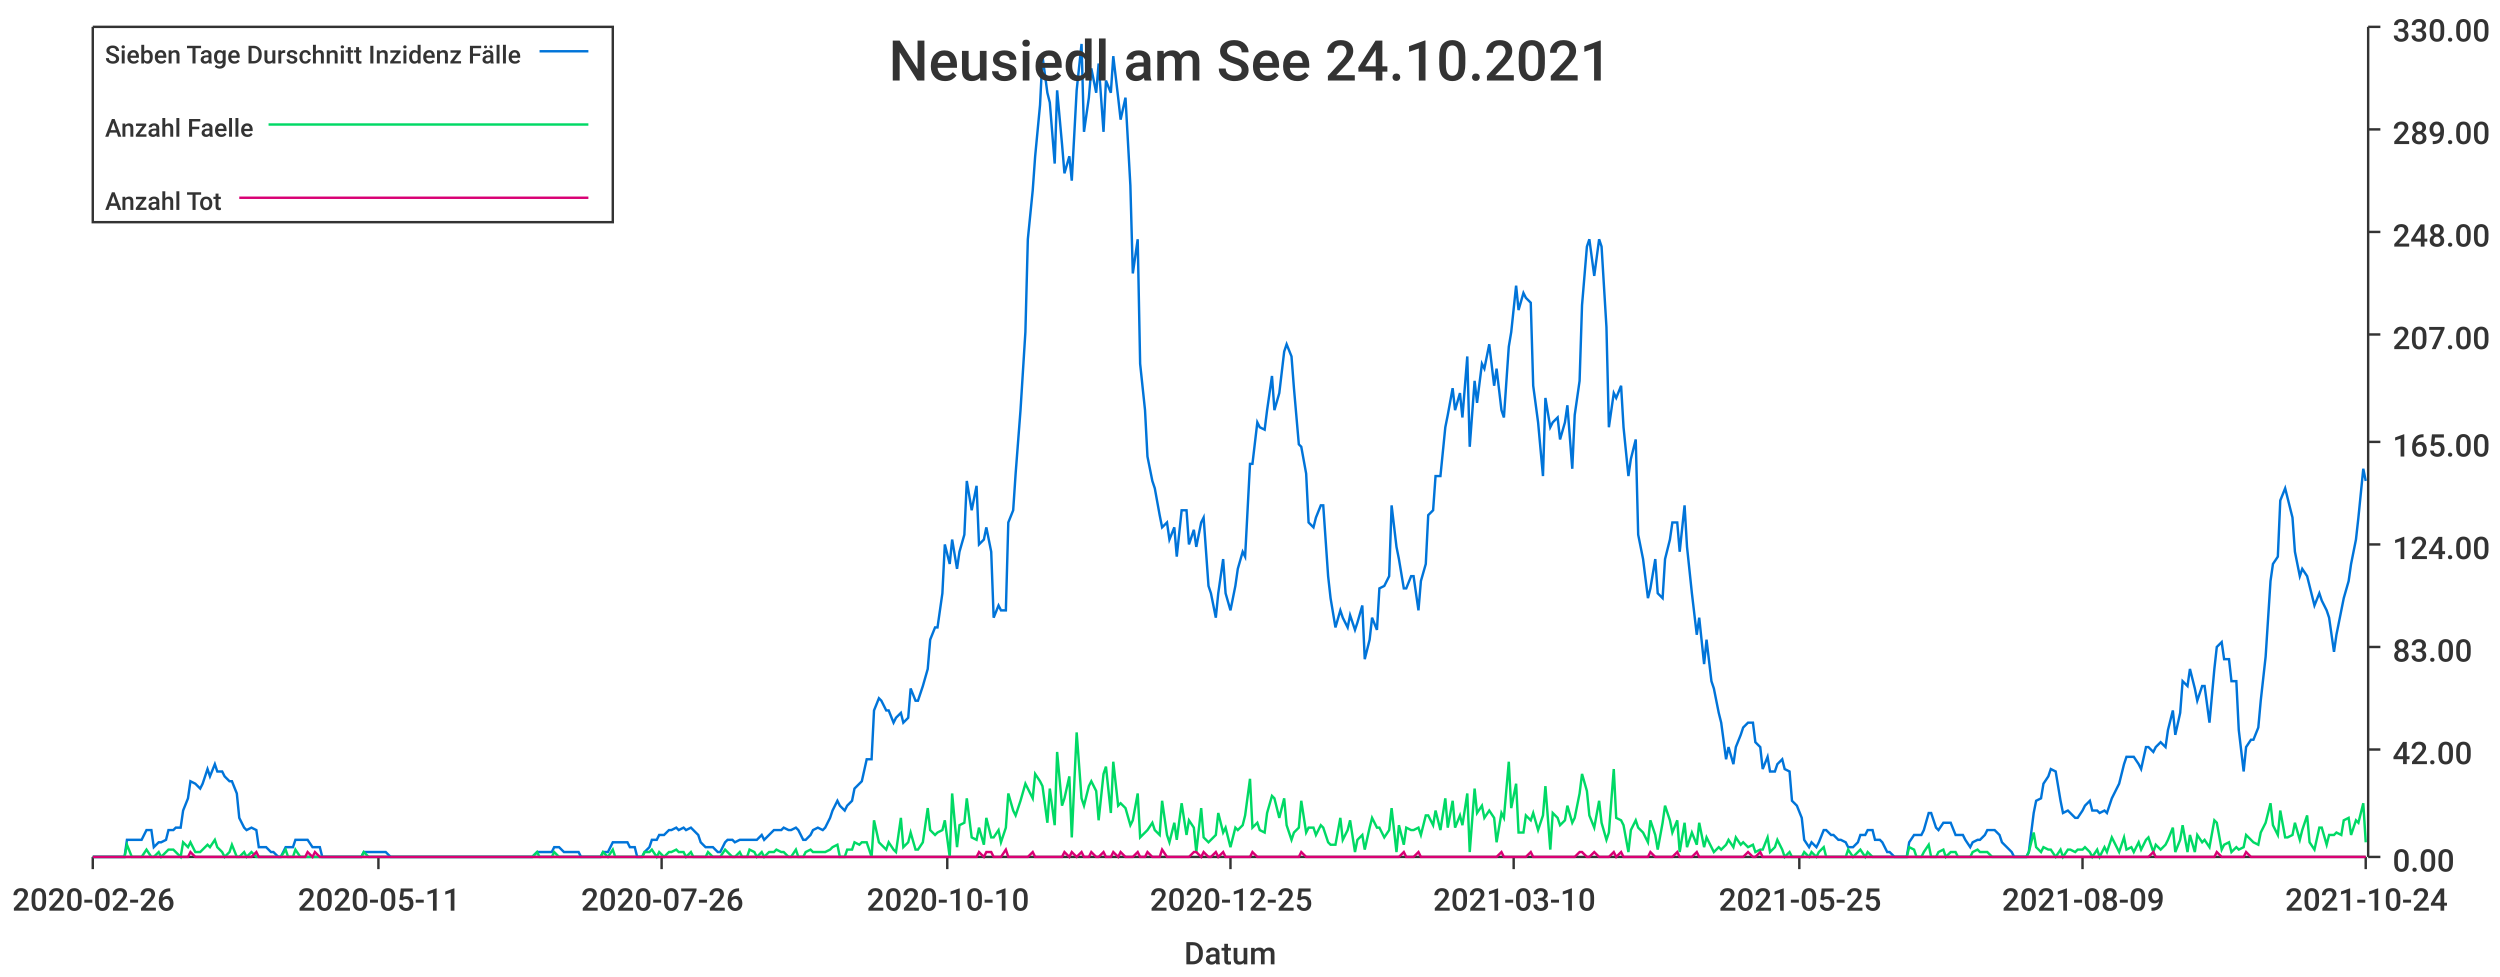
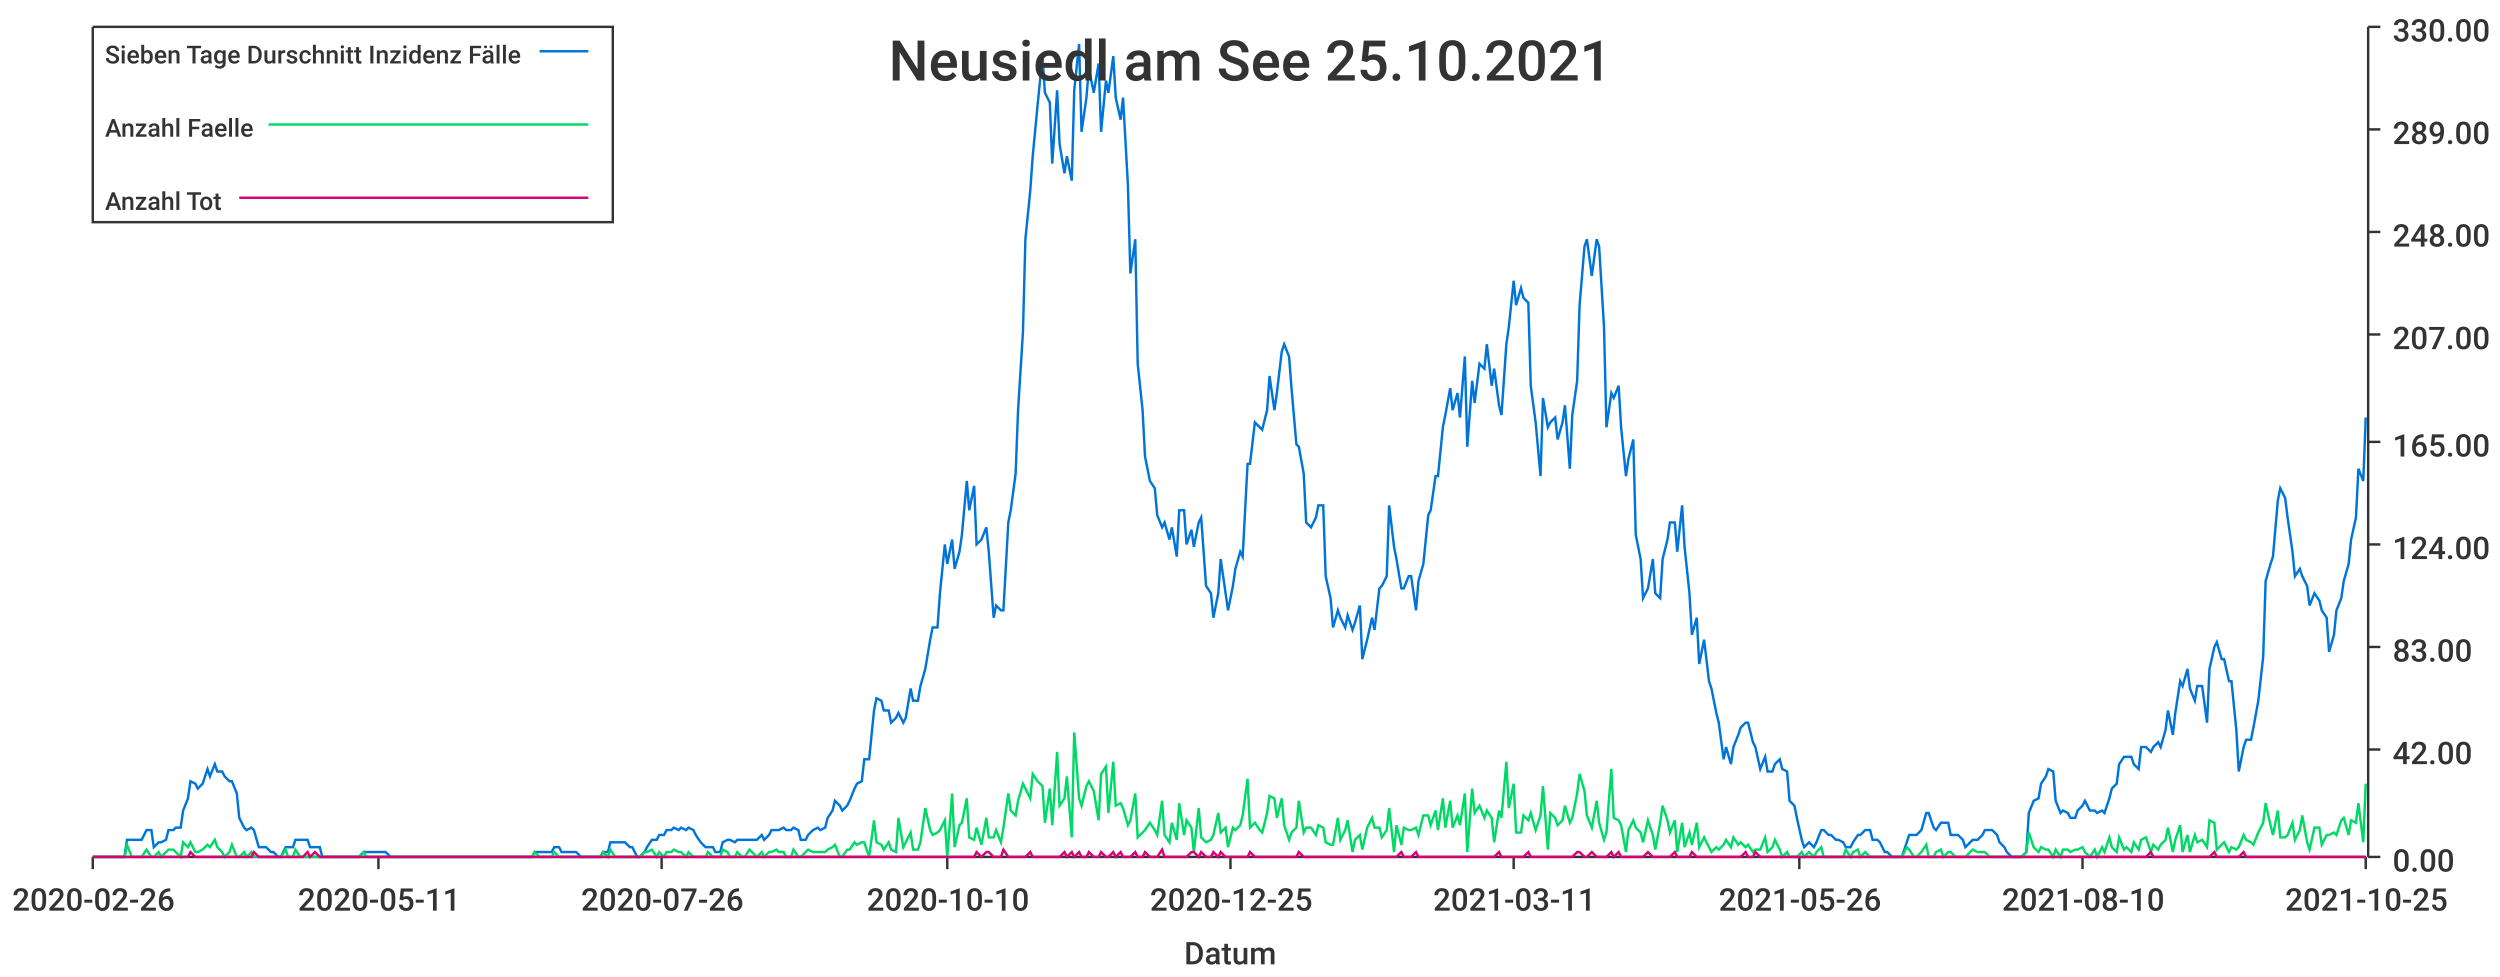
<svg xmlns="http://www.w3.org/2000/svg" width="1024" height="400">\n<path d="M 0 0 L 1024 0 L 1024 400 L 0 400 L 0 0" style="stroke-width:0;stroke:rgba(255,255,255,1.0);fill:rgba(255,255,255,1.0)" />
  <path d="M 38 11 L 969 11 L 969 351 L 38 351 L 38 11" style="stroke-width:0;stroke:rgba(255,255,255,1.0);fill:rgba(255,255,255,1.0)" />
  <path d="M 38 351 L 969 351" style="stroke-width:1;stroke:rgba(51,51,51,1.0);fill:none" />
  <path d="M 38 351 L 38 356" style="stroke-width:1;stroke:rgba(51,51,51,1.0);fill:none" />
  <text x="5" y="373" style="stroke-width:0;stroke:none;fill:rgba(51,51,51,1.0);font-size:12.8px;font-family:'Roboto Medium',sans-serif">2020-02-26</text>
  <path d="M 155 351 L 155 356" style="stroke-width:1;stroke:rgba(51,51,51,1.0);fill:none" />
  <text x="122" y="373" style="stroke-width:0;stroke:none;fill:rgba(51,51,51,1.0);font-size:12.8px;font-family:'Roboto Medium',sans-serif">2020-05-11</text>
  <path d="M 271 351 L 271 356" style="stroke-width:1;stroke:rgba(51,51,51,1.0);fill:none" />
  <text x="238" y="373" style="stroke-width:0;stroke:none;fill:rgba(51,51,51,1.0);font-size:12.8px;font-family:'Roboto Medium',sans-serif">2020-07-26</text>
  <path d="M 388 351 L 388 356" style="stroke-width:1;stroke:rgba(51,51,51,1.0);fill:none" />
  <text x="355" y="373" style="stroke-width:0;stroke:none;fill:rgba(51,51,51,1.0);font-size:12.8px;font-family:'Roboto Medium',sans-serif">2020-10-10</text>
  <path d="M 504 351 L 504 356" style="stroke-width:1;stroke:rgba(51,51,51,1.0);fill:none" />
  <text x="471" y="373" style="stroke-width:0;stroke:none;fill:rgba(51,51,51,1.0);font-size:12.8px;font-family:'Roboto Medium',sans-serif">2020-12-25</text>
  <path d="M 620 351 L 620 356" style="stroke-width:1;stroke:rgba(51,51,51,1.0);fill:none" />
-   <text x="587" y="373" style="stroke-width:0;stroke:none;fill:rgba(51,51,51,1.0);font-size:12.8px;font-family:'Roboto Medium',sans-serif">2021-03-10</text>
+   <text x="587" y="373" style="stroke-width:0;stroke:none;fill:rgba(51,51,51,1.0);font-size:12.8px;font-family:'Roboto Medium',sans-serif">2021-03-11</text>
  <path d="M 737 351 L 737 356" style="stroke-width:1;stroke:rgba(51,51,51,1.0);fill:none" />
-   <text x="704" y="373" style="stroke-width:0;stroke:none;fill:rgba(51,51,51,1.0);font-size:12.8px;font-family:'Roboto Medium',sans-serif">2021-05-25</text>
+   <text x="704" y="373" style="stroke-width:0;stroke:none;fill:rgba(51,51,51,1.0);font-size:12.8px;font-family:'Roboto Medium',sans-serif">2021-05-26</text>
  <path d="M 853 351 L 853 356" style="stroke-width:1;stroke:rgba(51,51,51,1.0);fill:none" />
-   <text x="820" y="373" style="stroke-width:0;stroke:none;fill:rgba(51,51,51,1.0);font-size:12.8px;font-family:'Roboto Medium',sans-serif">2021-08-09</text>
+   <text x="820" y="373" style="stroke-width:0;stroke:none;fill:rgba(51,51,51,1.0);font-size:12.8px;font-family:'Roboto Medium',sans-serif">2021-08-10</text>
  <path d="M 969 351 L 969 356" style="stroke-width:1;stroke:rgba(51,51,51,1.0);fill:none" />
-   <text x="936" y="373" style="stroke-width:0;stroke:none;fill:rgba(51,51,51,1.0);font-size:12.8px;font-family:'Roboto Medium',sans-serif">2021-10-24</text>
+   <text x="936" y="373" style="stroke-width:0;stroke:none;fill:rgba(51,51,51,1.0);font-size:12.8px;font-family:'Roboto Medium',sans-serif">2021-10-25</text>
  <text x="485" y="395" style="stroke-width:0;stroke:none;fill:rgba(51,51,51,1.0);font-size:12.8px;font-family:'Roboto Medium',sans-serif">Datum</text>
  <path d="M 970 351 L 970 11" style="stroke-width:1;stroke:rgba(51,51,51,1.0);fill:none" />
  <path d="M 970 351 L 975 351" style="stroke-width:1;stroke:rgba(51,51,51,1.0);fill:none" />
  <text x="980" y="357" style="stroke-width:0;stroke:none;fill:rgba(51,51,51,1.0);font-size:12.8px;font-family:'Roboto Medium',sans-serif">0.00</text>
  <path d="M 970 307 L 975 307" style="stroke-width:1;stroke:rgba(51,51,51,1.0);fill:none" />
  <text x="980" y="313" style="stroke-width:0;stroke:none;fill:rgba(51,51,51,1.0);font-size:12.8px;font-family:'Roboto Medium',sans-serif">42.00</text>
  <path d="M 970 265 L 975 265" style="stroke-width:1;stroke:rgba(51,51,51,1.0);fill:none" />
  <text x="980" y="271" style="stroke-width:0;stroke:none;fill:rgba(51,51,51,1.0);font-size:12.8px;font-family:'Roboto Medium',sans-serif">83.00</text>
  <path d="M 970 223 L 975 223" style="stroke-width:1;stroke:rgba(51,51,51,1.0);fill:none" />
  <text x="980" y="229" style="stroke-width:0;stroke:none;fill:rgba(51,51,51,1.0);font-size:12.8px;font-family:'Roboto Medium',sans-serif">124.00</text>
  <path d="M 970 181 L 975 181" style="stroke-width:1;stroke:rgba(51,51,51,1.0);fill:none" />
  <text x="980" y="187" style="stroke-width:0;stroke:none;fill:rgba(51,51,51,1.0);font-size:12.8px;font-family:'Roboto Medium',sans-serif">165.00</text>
  <path d="M 970 137 L 975 137" style="stroke-width:1;stroke:rgba(51,51,51,1.0);fill:none" />
  <text x="980" y="143" style="stroke-width:0;stroke:none;fill:rgba(51,51,51,1.0);font-size:12.8px;font-family:'Roboto Medium',sans-serif">207.00</text>
  <path d="M 970 95 L 975 95" style="stroke-width:1;stroke:rgba(51,51,51,1.0);fill:none" />
  <text x="980" y="101" style="stroke-width:0;stroke:none;fill:rgba(51,51,51,1.0);font-size:12.8px;font-family:'Roboto Medium',sans-serif">248.00</text>
  <path d="M 970 53 L 975 53" style="stroke-width:1;stroke:rgba(51,51,51,1.0);fill:none" />
  <text x="980" y="59" style="stroke-width:0;stroke:none;fill:rgba(51,51,51,1.0);font-size:12.8px;font-family:'Roboto Medium',sans-serif">289.00</text>
  <path d="M 970 11 L 975 11" style="stroke-width:1;stroke:rgba(51,51,51,1.0);fill:none" />
  <text x="980" y="17" style="stroke-width:0;stroke:none;fill:rgba(51,51,51,1.0);font-size:12.8px;font-family:'Roboto Medium',sans-serif">330.00</text>
-   <path d="M 38 351 L 40 351 L 42 351 L 43 351 L 45 351 L 46 351 L 48 351 L 49 351 L 51 351 L 52 344 L 54 344 L 55 344 L 57 344 L 58 344 L 60 340 L 62 340 L 63 347 L 65 345 L 66 345 L 68 344 L 69 340 L 71 340 L 72 339 L 74 339 L 75 332 L 77 327 L 78 320 L 80 321 L 82 323 L 83 321 L 85 315 L 86 318 L 88 313 L 89 316 L 91 316 L 92 318 L 94 320 L 95 320 L 97 325 L 98 335 L 100 339 L 101 340 L 103 339 L 105 340 L 106 347 L 108 347 L 109 347 L 111 349 L 112 349 L 114 351 L 115 351 L 117 347 L 118 347 L 120 347 L 121 344 L 123 344 L 125 344 L 126 344 L 128 347 L 129 347 L 131 347 L 132 351 L 134 351 L 135 351 L 137 351 L 138 351 L 140 351 L 141 351 L 143 351 L 145 351 L 146 351 L 148 351 L 149 349 L 151 349 L 152 349 L 154 349 L 155 349 L 157 349 L 158 349 L 160 351 L 161 351 L 163 351 L 164 351 L 166 351 L 168 351 L 169 351 L 171 351 L 172 351 L 174 351 L 175 351 L 177 351 L 178 351 L 180 351 L 181 351 L 183 351 L 184 351 L 186 351 L 188 351 L 189 351 L 191 351 L 192 351 L 194 351 L 195 351 L 197 351 L 198 351 L 200 351 L 201 351 L 203 351 L 204 351 L 206 351 L 207 351 L 209 351 L 211 351 L 212 351 L 214 351 L 215 351 L 217 351 L 218 351 L 220 349 L 221 349 L 223 349 L 224 349 L 226 349 L 227 347 L 229 347 L 231 349 L 232 349 L 234 349 L 235 349 L 237 349 L 238 351 L 240 351 L 241 351 L 243 351 L 244 351 L 246 351 L 247 349 L 249 349 L 251 345 L 252 345 L 254 345 L 255 345 L 257 345 L 258 347 L 260 347 L 261 351 L 263 351 L 264 349 L 266 347 L 267 344 L 269 344 L 270 342 L 272 342 L 274 340 L 275 340 L 277 339 L 278 340 L 280 339 L 281 340 L 283 339 L 284 340 L 286 342 L 287 345 L 289 347 L 290 347 L 292 347 L 294 349 L 295 349 L 297 345 L 298 344 L 300 344 L 301 345 L 303 344 L 304 344 L 306 344 L 307 344 L 309 344 L 310 344 L 312 342 L 313 344 L 315 342 L 317 340 L 318 340 L 320 340 L 321 339 L 323 340 L 324 340 L 326 339 L 327 340 L 329 344 L 330 344 L 332 342 L 333 340 L 335 339 L 337 340 L 338 339 L 340 335 L 341 332 L 343 328 L 344 330 L 346 332 L 347 330 L 349 328 L 350 323 L 352 321 L 353 320 L 355 311 L 357 311 L 358 291 L 360 286 L 361 287 L 363 291 L 364 291 L 366 296 L 367 294 L 369 292 L 370 296 L 372 294 L 373 282 L 375 287 L 376 287 L 378 281 L 380 274 L 381 262 L 383 257 L 384 257 L 386 243 L 387 223 L 389 231 L 390 221 L 392 233 L 393 226 L 395 219 L 396 197 L 398 209 L 400 199 L 401 223 L 403 221 L 404 216 L 406 226 L 407 253 L 409 248 L 410 250 L 412 250 L 413 214 L 415 209 L 416 194 L 418 168 L 420 136 L 421 98 L 423 78 L 424 64 L 426 43 L 427 23 L 429 38 L 430 42 L 432 67 L 433 37 L 435 59 L 436 71 L 438 64 L 439 74 L 441 37 L 443 18 L 444 54 L 446 40 L 447 28 L 449 38 L 450 26 L 452 54 L 453 33 L 455 38 L 456 23 L 458 40 L 459 49 L 461 40 L 463 76 L 464 112 L 466 98 L 467 149 L 469 168 L 470 187 L 472 197 L 473 200 L 475 211 L 476 216 L 478 214 L 479 221 L 481 216 L 482 228 L 484 209 L 486 209 L 487 223 L 489 217 L 490 224 L 492 214 L 493 212 L 495 240 L 496 243 L 498 253 L 499 243 L 501 229 L 502 243 L 504 250 L 506 240 L 507 233 L 509 226 L 510 228 L 512 190 L 513 190 L 515 173 L 516 175 L 518 176 L 519 168 L 521 154 L 522 168 L 524 161 L 526 144 L 527 141 L 529 146 L 530 159 L 532 182 L 533 183 L 535 194 L 536 214 L 538 216 L 539 212 L 541 207 L 542 207 L 544 236 L 545 245 L 547 257 L 549 250 L 550 253 L 552 257 L 553 252 L 555 258 L 556 255 L 558 248 L 559 270 L 561 262 L 562 253 L 564 258 L 565 241 L 567 240 L 569 236 L 570 207 L 572 224 L 573 229 L 575 241 L 576 241 L 578 236 L 579 236 L 581 250 L 582 238 L 584 231 L 585 211 L 587 209 L 588 195 L 590 195 L 592 175 L 593 170 L 595 159 L 596 168 L 598 161 L 599 171 L 601 146 L 602 183 L 604 156 L 605 165 L 607 149 L 608 151 L 610 141 L 612 158 L 613 151 L 615 168 L 616 171 L 618 142 L 619 136 L 621 117 L 622 127 L 624 120 L 625 122 L 627 124 L 628 158 L 630 173 L 632 195 L 633 163 L 635 175 L 636 173 L 638 171 L 639 180 L 641 173 L 642 166 L 644 192 L 645 170 L 647 156 L 648 125 L 650 101 L 651 98 L 653 113 L 655 98 L 656 101 L 658 134 L 659 175 L 661 161 L 662 163 L 664 158 L 665 175 L 667 195 L 668 188 L 670 180 L 671 219 L 673 229 L 675 245 L 676 241 L 678 229 L 679 243 L 681 245 L 682 229 L 684 221 L 685 214 L 687 214 L 688 226 L 690 207 L 691 224 L 693 243 L 695 260 L 696 253 L 698 272 L 699 262 L 701 279 L 702 282 L 704 292 L 705 296 L 707 311 L 708 306 L 710 313 L 711 306 L 713 301 L 714 298 L 716 296 L 718 296 L 719 304 L 721 306 L 722 315 L 724 310 L 725 316 L 727 316 L 728 313 L 730 311 L 731 315 L 733 316 L 734 328 L 736 330 L 738 335 L 739 344 L 741 347 L 742 345 L 744 347 L 745 345 L 747 340 L 748 340 L 750 342 L 751 342 L 753 344 L 754 344 L 756 345 L 757 347 L 759 347 L 761 345 L 762 342 L 764 342 L 765 340 L 767 340 L 768 344 L 770 344 L 771 345 L 773 349 L 774 349 L 776 351 L 777 351 L 779 351 L 781 351 L 782 345 L 784 342 L 785 342 L 787 342 L 788 340 L 790 333 L 791 333 L 793 339 L 794 340 L 796 337 L 797 337 L 799 337 L 801 342 L 802 342 L 804 342 L 805 344 L 807 347 L 808 345 L 810 344 L 811 344 L 813 342 L 814 340 L 816 340 L 817 340 L 819 342 L 820 345 L 822 347 L 824 349 L 825 351 L 827 351 L 828 351 L 830 351 L 831 349 L 833 333 L 834 328 L 836 327 L 837 321 L 839 318 L 840 315 L 842 316 L 844 328 L 845 333 L 847 332 L 848 333 L 850 335 L 851 335 L 853 332 L 854 330 L 856 328 L 857 332 L 859 332 L 860 333 L 862 332 L 863 333 L 865 327 L 867 323 L 868 321 L 870 313 L 871 310 L 873 310 L 874 310 L 876 313 L 877 315 L 879 306 L 880 306 L 882 308 L 883 306 L 885 304 L 887 306 L 888 299 L 890 291 L 891 301 L 893 292 L 894 279 L 896 281 L 897 274 L 899 282 L 900 287 L 902 281 L 903 281 L 905 296 L 907 274 L 908 265 L 910 263 L 911 270 L 913 270 L 914 279 L 916 279 L 917 299 L 919 316 L 920 306 L 922 303 L 923 303 L 925 298 L 926 287 L 928 269 L 930 238 L 931 231 L 933 228 L 934 205 L 936 200 L 937 204 L 939 212 L 940 226 L 942 236 L 943 233 L 945 236 L 946 240 L 948 248 L 950 243 L 951 246 L 953 250 L 954 253 L 956 267 L 957 260 L 959 250 L 960 245 L 962 238 L 963 231 L 965 221 L 966 212 L 968 192 L 969 197" style="stroke-width:1;stroke:rgba(0,116,217,1.0);fill:none" />
-   <path d="M 38 351 L 40 351 L 42 351 L 43 351 L 45 351 L 46 351 L 48 351 L 49 351 L 51 351 L 52 346 L 54 351 L 55 351 L 57 351 L 58 351 L 60 348 L 62 351 L 63 351 L 65 349 L 66 351 L 68 349 L 69 348 L 71 348 L 72 349 L 74 351 L 75 345 L 77 347 L 78 345 L 80 349 L 82 349 L 83 348 L 85 346 L 86 347 L 88 344 L 89 347 L 91 349 L 92 351 L 94 349 L 95 346 L 97 351 L 98 351 L 100 349 L 101 351 L 103 349 L 105 351 L 106 351 L 108 351 L 109 351 L 111 351 L 112 351 L 114 351 L 115 351 L 117 348 L 118 351 L 120 351 L 121 348 L 123 351 L 125 351 L 126 351 L 128 351 L 129 351 L 131 351 L 132 351 L 134 351 L 135 351 L 137 351 L 138 351 L 140 351 L 141 351 L 143 351 L 145 351 L 146 351 L 148 351 L 149 349 L 151 351 L 152 351 L 154 351 L 155 351 L 157 351 L 158 351 L 160 351 L 161 351 L 163 351 L 164 351 L 166 351 L 168 351 L 169 351 L 171 351 L 172 351 L 174 351 L 175 351 L 177 351 L 178 351 L 180 351 L 181 351 L 183 351 L 184 351 L 186 351 L 188 351 L 189 351 L 191 351 L 192 351 L 194 351 L 195 351 L 197 351 L 198 351 L 200 351 L 201 351 L 203 351 L 204 351 L 206 351 L 207 351 L 209 351 L 211 351 L 212 351 L 214 351 L 215 351 L 217 351 L 218 351 L 220 349 L 221 351 L 223 351 L 224 351 L 226 351 L 227 349 L 229 351 L 231 351 L 232 351 L 234 351 L 235 351 L 237 351 L 238 351 L 240 351 L 241 351 L 243 351 L 244 351 L 246 351 L 247 349 L 249 351 L 251 348 L 252 351 L 254 351 L 255 351 L 257 351 L 258 351 L 260 351 L 261 351 L 263 351 L 264 349 L 266 349 L 267 348 L 269 351 L 270 349 L 272 351 L 274 349 L 275 349 L 277 348 L 278 349 L 280 349 L 281 351 L 283 349 L 284 351 L 286 351 L 287 351 L 289 351 L 290 349 L 292 351 L 294 351 L 295 351 L 297 348 L 298 349 L 300 351 L 301 351 L 303 349 L 304 351 L 306 351 L 307 348 L 309 349 L 310 351 L 312 349 L 313 351 L 315 349 L 317 349 L 318 348 L 320 349 L 321 349 L 323 351 L 324 351 L 326 348 L 327 351 L 329 351 L 330 349 L 332 348 L 333 349 L 335 349 L 337 349 L 338 349 L 340 348 L 341 347 L 343 346 L 344 351 L 346 351 L 347 348 L 349 348 L 350 345 L 352 346 L 353 345 L 355 345 L 357 351 L 358 336 L 360 345 L 361 346 L 363 348 L 364 345 L 366 348 L 367 349 L 369 335 L 370 347 L 372 345 L 373 341 L 375 348 L 376 348 L 378 345 L 380 331 L 381 340 L 383 342 L 384 341 L 386 340 L 387 336 L 389 351 L 390 325 L 392 347 L 393 338 L 395 337 L 396 327 L 398 343 L 400 344 L 401 339 L 403 346 L 404 335 L 406 343 L 407 343 L 409 340 L 410 345 L 412 339 L 413 325 L 415 332 L 416 334 L 418 328 L 420 321 L 421 323 L 423 327 L 424 317 L 426 320 L 427 322 L 429 337 L 430 323 L 432 338 L 433 308 L 435 330 L 436 327 L 438 318 L 439 343 L 441 300 L 443 327 L 444 330 L 446 322 L 447 320 L 449 324 L 450 336 L 452 317 L 453 314 L 455 333 L 456 312 L 458 330 L 459 329 L 461 331 L 463 338 L 464 336 L 466 325 L 467 343 L 469 341 L 470 340 L 472 337 L 473 340 L 475 342 L 476 328 L 478 342 L 479 345 L 481 337 L 482 344 L 484 329 L 486 342 L 487 336 L 489 339 L 490 349 L 492 331 L 493 343 L 495 345 L 496 344 L 498 342 L 499 333 L 501 341 L 502 339 L 504 347 L 506 339 L 507 340 L 509 338 L 510 334 L 512 319 L 513 339 L 515 337 L 516 340 L 518 341 L 519 333 L 521 326 L 522 327 L 524 335 L 526 327 L 527 338 L 529 344 L 530 341 L 532 339 L 533 328 L 535 341 L 536 339 L 538 339 L 539 342 L 541 338 L 542 339 L 544 345 L 545 346 L 547 346 L 549 335 L 550 344 L 552 340 L 553 336 L 555 349 L 556 344 L 558 342 L 559 348 L 561 339 L 562 335 L 564 339 L 565 339 L 567 343 L 569 340 L 570 331 L 572 349 L 573 338 L 575 346 L 576 339 L 578 340 L 579 340 L 581 339 L 582 342 L 584 334 L 585 334 L 587 338 L 588 332 L 590 340 L 592 327 L 593 339 L 595 328 L 596 339 L 598 334 L 599 338 L 601 325 L 602 349 L 604 323 L 605 333 L 607 330 L 608 335 L 610 332 L 612 335 L 613 345 L 615 333 L 616 335 L 618 312 L 619 331 L 621 321 L 622 341 L 624 341 L 625 334 L 627 336 L 628 333 L 630 340 L 632 334 L 633 322 L 635 348 L 636 333 L 638 335 L 639 338 L 641 336 L 642 330 L 644 337 L 645 335 L 647 325 L 648 317 L 650 324 L 651 334 L 653 339 L 655 328 L 656 337 L 658 344 L 659 341 L 661 315 L 662 335 L 664 336 L 665 338 L 667 349 L 668 340 L 670 336 L 671 339 L 673 341 L 675 345 L 676 336 L 678 342 L 679 348 L 681 337 L 682 330 L 684 336 L 685 341 L 687 336 L 688 349 L 690 337 L 691 347 L 693 341 L 695 346 L 696 337 L 698 347 L 699 343 L 701 347 L 702 349 L 704 347 L 705 348 L 707 346 L 708 344 L 710 347 L 711 343 L 713 346 L 714 345 L 716 347 L 718 346 L 719 349 L 721 348 L 722 348 L 724 343 L 725 349 L 727 347 L 728 344 L 730 348 L 731 351 L 733 349 L 734 351 L 736 351 L 738 351 L 739 349 L 741 351 L 742 349 L 744 351 L 745 349 L 747 347 L 748 351 L 750 351 L 751 351 L 753 351 L 754 351 L 756 351 L 757 348 L 759 351 L 761 349 L 762 348 L 764 351 L 765 349 L 767 351 L 768 351 L 770 351 L 771 351 L 773 351 L 774 351 L 776 351 L 777 351 L 779 351 L 781 351 L 782 347 L 784 348 L 785 351 L 787 351 L 788 349 L 790 346 L 791 351 L 793 351 L 794 349 L 796 348 L 797 351 L 799 349 L 801 349 L 802 351 L 804 351 L 805 351 L 807 351 L 808 349 L 810 348 L 811 349 L 813 349 L 814 349 L 816 351 L 817 351 L 819 351 L 820 351 L 822 351 L 824 351 L 825 351 L 827 351 L 828 351 L 830 351 L 831 349 L 833 341 L 834 347 L 836 349 L 837 347 L 839 348 L 840 348 L 842 351 L 844 348 L 845 351 L 847 348 L 848 348 L 850 349 L 851 348 L 853 348 L 854 347 L 856 349 L 857 351 L 859 348 L 860 351 L 862 347 L 863 349 L 865 343 L 867 347 L 868 349 L 870 343 L 871 348 L 873 347 L 874 349 L 876 345 L 877 348 L 879 344 L 880 343 L 882 349 L 883 346 L 885 348 L 887 346 L 888 344 L 890 339 L 891 349 L 893 344 L 894 338 L 896 349 L 897 342 L 899 349 L 900 342 L 902 345 L 903 344 L 905 347 L 907 336 L 908 337 L 910 348 L 911 346 L 913 345 L 914 349 L 916 347 L 917 348 L 919 347 L 920 342 L 922 344 L 923 345 L 925 346 L 926 341 L 928 337 L 930 329 L 931 338 L 933 342 L 934 332 L 936 343 L 937 343 L 939 342 L 940 337 L 942 344 L 943 340 L 945 334 L 946 345 L 948 348 L 950 339 L 951 339 L 953 346 L 954 342 L 956 342 L 957 341 L 959 342 L 960 336 L 962 335 L 963 342 L 965 336 L 966 337 L 968 329 L 969 345" style="stroke-width:1;stroke:rgba(0,217,101,1.0);fill:none" />
-   <path d="M 38 351 L 40 351 L 42 351 L 43 351 L 45 351 L 46 351 L 48 351 L 49 351 L 51 351 L 52 351 L 54 351 L 55 351 L 57 351 L 58 351 L 60 351 L 62 351 L 63 351 L 65 351 L 66 351 L 68 351 L 69 351 L 71 351 L 72 351 L 74 351 L 75 351 L 77 351 L 78 349 L 80 351 L 82 351 L 83 351 L 85 351 L 86 351 L 88 351 L 89 351 L 91 351 L 92 351 L 94 351 L 95 351 L 97 351 L 98 351 L 100 351 L 101 351 L 103 351 L 105 349 L 106 351 L 108 351 L 109 351 L 111 351 L 112 351 L 114 351 L 115 351 L 117 351 L 118 351 L 120 351 L 121 351 L 123 351 L 125 351 L 126 349 L 128 351 L 129 349 L 131 351 L 132 351 L 134 351 L 135 351 L 137 351 L 138 351 L 140 351 L 141 351 L 143 351 L 145 351 L 146 351 L 148 351 L 149 351 L 151 351 L 152 351 L 154 351 L 155 351 L 157 351 L 158 351 L 160 351 L 161 351 L 163 351 L 164 351 L 166 351 L 168 351 L 169 351 L 171 351 L 172 351 L 174 351 L 175 351 L 177 351 L 178 351 L 180 351 L 181 351 L 183 351 L 184 351 L 186 351 L 188 351 L 189 351 L 191 351 L 192 351 L 194 351 L 195 351 L 197 351 L 198 351 L 200 351 L 201 351 L 203 351 L 204 351 L 206 351 L 207 351 L 209 351 L 211 351 L 212 351 L 214 351 L 215 351 L 217 351 L 218 351 L 220 351 L 221 351 L 223 351 L 224 351 L 226 351 L 227 351 L 229 351 L 231 351 L 232 351 L 234 351 L 235 351 L 237 351 L 238 351 L 240 351 L 241 351 L 243 351 L 244 351 L 246 351 L 247 351 L 249 351 L 251 351 L 252 351 L 254 351 L 255 351 L 257 351 L 258 351 L 260 351 L 261 351 L 263 351 L 264 351 L 266 351 L 267 351 L 269 351 L 270 351 L 272 351 L 274 351 L 275 351 L 277 351 L 278 351 L 280 351 L 281 351 L 283 351 L 284 351 L 286 351 L 287 351 L 289 351 L 290 351 L 292 351 L 294 351 L 295 351 L 297 351 L 298 351 L 300 351 L 301 351 L 303 351 L 304 351 L 306 351 L 307 351 L 309 351 L 310 351 L 312 351 L 313 351 L 315 351 L 317 351 L 318 351 L 320 351 L 321 351 L 323 351 L 324 351 L 326 351 L 327 351 L 329 351 L 330 351 L 332 351 L 333 351 L 335 351 L 337 351 L 338 351 L 340 351 L 341 351 L 343 351 L 344 351 L 346 351 L 347 351 L 349 351 L 350 351 L 352 351 L 353 351 L 355 351 L 357 351 L 358 351 L 360 351 L 361 351 L 363 351 L 364 351 L 366 351 L 367 351 L 369 351 L 370 351 L 372 351 L 373 351 L 375 351 L 376 351 L 378 351 L 380 351 L 381 351 L 383 351 L 384 351 L 386 351 L 387 351 L 389 351 L 390 351 L 392 351 L 393 351 L 395 351 L 396 351 L 398 351 L 400 351 L 401 349 L 403 351 L 404 349 L 406 349 L 407 351 L 409 351 L 410 351 L 412 348 L 413 351 L 415 351 L 416 351 L 418 351 L 420 351 L 421 351 L 423 349 L 424 351 L 426 351 L 427 351 L 429 351 L 430 351 L 432 351 L 433 351 L 435 351 L 436 349 L 438 351 L 439 349 L 441 351 L 443 349 L 444 351 L 446 351 L 447 349 L 449 351 L 450 351 L 452 349 L 453 351 L 455 351 L 456 349 L 458 351 L 459 349 L 461 351 L 463 351 L 464 351 L 466 349 L 467 351 L 469 351 L 470 349 L 472 351 L 473 351 L 475 351 L 476 348 L 478 351 L 479 351 L 481 351 L 482 351 L 484 351 L 486 351 L 487 351 L 489 349 L 490 349 L 492 351 L 493 349 L 495 351 L 496 351 L 498 349 L 499 351 L 501 349 L 502 351 L 504 351 L 506 351 L 507 351 L 509 351 L 510 351 L 512 351 L 513 349 L 515 351 L 516 351 L 518 351 L 519 351 L 521 351 L 522 351 L 524 351 L 526 351 L 527 351 L 529 351 L 530 351 L 532 351 L 533 349 L 535 351 L 536 351 L 538 351 L 539 351 L 541 351 L 542 351 L 544 351 L 545 351 L 547 351 L 549 351 L 550 351 L 552 351 L 553 351 L 555 351 L 556 351 L 558 351 L 559 351 L 561 351 L 562 351 L 564 351 L 565 351 L 567 351 L 569 351 L 570 351 L 572 351 L 573 351 L 575 349 L 576 351 L 578 351 L 579 351 L 581 349 L 582 351 L 584 351 L 585 351 L 587 351 L 588 351 L 590 351 L 592 351 L 593 351 L 595 351 L 596 351 L 598 351 L 599 351 L 601 351 L 602 351 L 604 351 L 605 351 L 607 351 L 608 351 L 610 351 L 612 351 L 613 351 L 615 349 L 616 351 L 618 351 L 619 351 L 621 351 L 622 351 L 624 351 L 625 351 L 627 349 L 628 351 L 630 351 L 632 351 L 633 351 L 635 351 L 636 351 L 638 351 L 639 351 L 641 351 L 642 351 L 644 351 L 645 351 L 647 349 L 648 349 L 650 351 L 651 351 L 653 349 L 655 351 L 656 351 L 658 351 L 659 351 L 661 349 L 662 351 L 664 349 L 665 351 L 667 351 L 668 351 L 670 351 L 671 351 L 673 351 L 675 351 L 676 349 L 678 351 L 679 351 L 681 351 L 682 351 L 684 351 L 685 351 L 687 349 L 688 351 L 690 351 L 691 351 L 693 351 L 695 349 L 696 351 L 698 351 L 699 351 L 701 351 L 702 351 L 704 351 L 705 351 L 707 351 L 708 351 L 710 351 L 711 351 L 713 351 L 714 351 L 716 349 L 718 351 L 719 351 L 721 349 L 722 351 L 724 351 L 725 351 L 727 351 L 728 351 L 730 351 L 731 351 L 733 351 L 734 351 L 736 351 L 738 351 L 739 351 L 741 351 L 742 351 L 744 351 L 745 351 L 747 351 L 748 351 L 750 351 L 751 351 L 753 351 L 754 351 L 756 351 L 757 351 L 759 351 L 761 351 L 762 351 L 764 351 L 765 351 L 767 351 L 768 351 L 770 351 L 771 351 L 773 351 L 774 351 L 776 351 L 777 351 L 779 351 L 781 351 L 782 351 L 784 351 L 785 351 L 787 351 L 788 351 L 790 351 L 791 351 L 793 351 L 794 351 L 796 351 L 797 351 L 799 351 L 801 351 L 802 351 L 804 351 L 805 351 L 807 351 L 808 351 L 810 351 L 811 351 L 813 351 L 814 351 L 816 351 L 817 351 L 819 351 L 820 351 L 822 351 L 824 351 L 825 351 L 827 351 L 828 351 L 830 351 L 831 351 L 833 351 L 834 351 L 836 351 L 837 351 L 839 351 L 840 351 L 842 351 L 844 351 L 845 351 L 847 351 L 848 351 L 850 351 L 851 351 L 853 351 L 854 351 L 856 351 L 857 351 L 859 351 L 860 351 L 862 351 L 863 351 L 865 351 L 867 351 L 868 351 L 870 351 L 871 351 L 873 351 L 874 351 L 876 351 L 877 351 L 879 351 L 880 351 L 882 349 L 883 351 L 885 351 L 887 351 L 888 351 L 890 351 L 891 351 L 893 351 L 894 351 L 896 351 L 897 351 L 899 351 L 900 351 L 902 351 L 903 351 L 905 351 L 907 351 L 908 349 L 910 351 L 911 351 L 913 351 L 914 351 L 916 351 L 917 351 L 919 351 L 920 349 L 922 351 L 923 351 L 925 351 L 926 351 L 928 351 L 930 351 L 931 351 L 933 351 L 934 351 L 936 351 L 937 351 L 939 351 L 940 351 L 942 351 L 943 351 L 945 351 L 946 351 L 948 351 L 950 351 L 951 351 L 953 351 L 954 351 L 956 351 L 957 351 L 959 351 L 960 351 L 962 351 L 963 351 L 965 351 L 966 351 L 968 351 L 969 351" style="stroke-width:1;stroke:rgba(217,0,116,1.0);fill:none" />
-   <text x="364" y="33" style="stroke-width:0;stroke:none;fill:rgba(51,51,51,1.0);font-size:23.0px;font-family:'Roboto Medium',sans-serif">Neusiedl am See 24.10.2021</text>
+   <path d="M 38 351 L 40 351 L 42 351 L 43 351 L 45 351 L 46 351 L 48 351 L 49 351 L 51 351 L 52 344 L 54 344 L 55 344 L 57 344 L 58 344 L 60 340 L 62 340 L 63 347 L 65 345 L 66 345 L 68 344 L 69 340 L 71 340 L 72 339 L 74 339 L 75 332 L 77 327 L 78 320 L 80 321 L 81 323 L 83 321 L 85 315 L 86 318 L 88 313 L 89 316 L 91 316 L 92 318 L 94 320 L 95 320 L 97 325 L 98 335 L 100 339 L 101 340 L 103 339 L 104 340 L 106 347 L 108 347 L 109 347 L 111 349 L 112 349 L 114 351 L 115 351 L 117 347 L 118 347 L 120 347 L 121 344 L 123 344 L 124 344 L 126 344 L 127 347 L 129 347 L 131 347 L 132 351 L 134 351 L 135 351 L 137 351 L 138 351 L 140 351 L 141 351 L 143 351 L 144 351 L 146 351 L 147 351 L 149 349 L 150 349 L 152 349 L 154 349 L 155 349 L 157 349 L 158 349 L 160 351 L 161 351 L 163 351 L 164 351 L 166 351 L 167 351 L 169 351 L 170 351 L 172 351 L 173 351 L 175 351 L 177 351 L 178 351 L 180 351 L 181 351 L 183 351 L 184 351 L 186 351 L 187 351 L 189 351 L 190 351 L 192 351 L 193 351 L 195 351 L 196 351 L 198 351 L 200 351 L 201 351 L 203 351 L 204 351 L 206 351 L 207 351 L 209 351 L 210 351 L 212 351 L 213 351 L 215 351 L 216 351 L 218 351 L 219 349 L 221 349 L 223 349 L 224 349 L 226 349 L 227 347 L 229 347 L 230 349 L 232 349 L 233 349 L 235 349 L 236 349 L 238 351 L 239 351 L 241 351 L 242 351 L 244 351 L 246 351 L 247 349 L 249 349 L 250 345 L 252 345 L 253 345 L 255 345 L 256 345 L 258 347 L 259 347 L 261 351 L 262 351 L 264 349 L 265 347 L 267 344 L 269 344 L 270 342 L 272 342 L 273 340 L 275 340 L 276 339 L 278 340 L 279 339 L 281 340 L 282 339 L 284 340 L 285 342 L 287 345 L 289 347 L 290 347 L 292 347 L 293 349 L 295 349 L 296 345 L 298 344 L 299 344 L 301 345 L 302 344 L 304 344 L 305 344 L 307 344 L 308 344 L 310 344 L 312 342 L 313 344 L 315 342 L 316 340 L 318 340 L 319 340 L 321 339 L 322 340 L 324 340 L 325 339 L 327 340 L 328 344 L 330 344 L 331 342 L 333 340 L 335 339 L 336 340 L 338 339 L 339 335 L 341 332 L 342 328 L 344 330 L 345 332 L 347 330 L 348 328 L 350 323 L 351 321 L 353 320 L 354 311 L 356 311 L 358 291 L 359 286 L 361 287 L 362 291 L 364 291 L 365 296 L 367 294 L 368 292 L 370 296 L 371 294 L 373 282 L 374 287 L 376 287 L 377 281 L 379 274 L 381 262 L 382 257 L 384 257 L 385 243 L 387 223 L 388 231 L 390 221 L 391 233 L 393 226 L 394 219 L 396 197 L 397 209 L 399 199 L 400 223 L 402 221 L 404 216 L 405 226 L 407 253 L 408 248 L 410 250 L 411 250 L 413 214 L 414 209 L 416 194 L 417 168 L 419 136 L 420 98 L 422 78 L 423 64 L 425 43 L 427 23 L 428 38 L 430 42 L 431 67 L 433 37 L 434 59 L 436 71 L 437 64 L 439 74 L 440 37 L 442 18 L 443 54 L 445 40 L 446 28 L 448 38 L 450 26 L 451 54 L 453 33 L 454 38 L 456 23 L 457 40 L 459 49 L 460 40 L 462 76 L 463 112 L 465 98 L 466 149 L 468 168 L 469 187 L 471 197 L 473 200 L 474 211 L 476 216 L 477 214 L 479 221 L 480 216 L 482 228 L 483 209 L 485 209 L 486 223 L 488 217 L 489 224 L 491 214 L 492 212 L 494 240 L 496 243 L 497 253 L 499 243 L 500 229 L 502 243 L 503 250 L 505 240 L 506 233 L 508 226 L 509 228 L 511 190 L 512 190 L 514 173 L 516 175 L 517 176 L 519 168 L 520 154 L 522 168 L 523 161 L 525 144 L 526 141 L 528 146 L 529 159 L 531 182 L 532 183 L 534 194 L 535 214 L 537 216 L 539 212 L 540 207 L 542 207 L 543 236 L 545 245 L 546 257 L 548 250 L 549 253 L 551 257 L 552 252 L 554 258 L 555 255 L 557 248 L 558 270 L 560 262 L 562 253 L 563 258 L 565 241 L 566 240 L 568 236 L 569 207 L 571 224 L 572 229 L 574 241 L 575 241 L 577 236 L 578 236 L 580 250 L 581 238 L 583 231 L 585 211 L 586 209 L 588 195 L 589 195 L 591 175 L 592 170 L 594 159 L 595 168 L 597 161 L 598 171 L 600 146 L 601 183 L 603 156 L 604 165 L 606 149 L 608 151 L 609 141 L 611 158 L 612 151 L 614 166 L 615 170 L 617 141 L 618 134 L 620 115 L 621 125 L 623 118 L 624 122 L 626 124 L 627 158 L 629 173 L 631 195 L 632 163 L 634 175 L 635 173 L 637 171 L 638 180 L 640 173 L 641 166 L 643 192 L 644 170 L 646 156 L 647 125 L 649 101 L 650 98 L 652 113 L 654 98 L 655 101 L 657 134 L 658 175 L 660 161 L 661 163 L 663 158 L 664 175 L 666 195 L 667 188 L 669 180 L 670 219 L 672 229 L 673 245 L 675 241 L 677 229 L 678 243 L 680 245 L 681 229 L 683 221 L 684 214 L 686 214 L 687 226 L 689 207 L 690 224 L 692 243 L 693 260 L 695 253 L 696 272 L 698 262 L 700 279 L 701 282 L 703 292 L 704 296 L 706 311 L 707 306 L 709 313 L 710 306 L 712 301 L 713 298 L 715 296 L 716 296 L 718 304 L 719 306 L 721 315 L 723 310 L 724 316 L 726 316 L 727 313 L 729 311 L 730 315 L 732 316 L 733 328 L 735 330 L 736 335 L 738 344 L 739 347 L 741 345 L 743 347 L 744 345 L 746 340 L 747 340 L 749 342 L 750 342 L 752 344 L 753 344 L 755 345 L 756 347 L 758 347 L 759 345 L 761 342 L 762 342 L 764 340 L 766 340 L 767 344 L 769 344 L 770 345 L 772 349 L 773 349 L 775 351 L 776 351 L 778 351 L 779 351 L 781 345 L 782 342 L 784 342 L 785 342 L 787 340 L 789 333 L 790 333 L 792 339 L 793 340 L 795 337 L 796 337 L 798 337 L 799 342 L 801 342 L 802 342 L 804 344 L 805 347 L 807 345 L 808 344 L 810 344 L 812 342 L 813 340 L 815 340 L 816 340 L 818 342 L 819 345 L 821 347 L 822 349 L 824 351 L 825 351 L 827 351 L 828 351 L 830 349 L 831 333 L 833 328 L 835 327 L 836 321 L 838 318 L 839 315 L 841 316 L 842 328 L 844 333 L 845 332 L 847 333 L 848 335 L 850 335 L 851 332 L 853 330 L 854 328 L 856 332 L 858 332 L 859 333 L 861 332 L 862 333 L 864 327 L 865 323 L 867 321 L 868 313 L 870 310 L 871 310 L 873 310 L 874 313 L 876 315 L 877 306 L 879 306 L 881 308 L 882 306 L 884 304 L 885 306 L 887 299 L 888 291 L 890 301 L 891 292 L 893 279 L 894 281 L 896 274 L 897 282 L 899 287 L 900 281 L 902 281 L 904 296 L 905 274 L 907 265 L 908 263 L 910 270 L 911 270 L 913 279 L 914 279 L 916 299 L 917 316 L 919 306 L 920 303 L 922 303 L 923 298 L 925 287 L 927 269 L 928 238 L 930 231 L 931 228 L 933 205 L 934 200 L 936 204 L 937 212 L 939 226 L 940 236 L 942 233 L 943 236 L 945 240 L 946 248 L 948 243 L 950 246 L 951 250 L 953 253 L 954 267 L 956 260 L 957 250 L 959 245 L 960 238 L 962 231 L 963 221 L 965 212 L 966 192 L 968 197 L 969 171" style="stroke-width:1;stroke:rgba(0,116,217,1.0);fill:none" />
+   <path d="M 38 351 L 40 351 L 42 351 L 43 351 L 45 351 L 46 351 L 48 351 L 49 351 L 51 351 L 52 346 L 54 351 L 55 351 L 57 351 L 58 351 L 60 348 L 62 351 L 63 351 L 65 349 L 66 351 L 68 349 L 69 348 L 71 348 L 72 349 L 74 351 L 75 345 L 77 347 L 78 345 L 80 349 L 81 349 L 83 348 L 85 346 L 86 347 L 88 344 L 89 347 L 91 349 L 92 351 L 94 349 L 95 346 L 97 351 L 98 351 L 100 349 L 101 351 L 103 349 L 104 351 L 106 351 L 108 351 L 109 351 L 111 351 L 112 351 L 114 351 L 115 351 L 117 348 L 118 351 L 120 351 L 121 348 L 123 351 L 124 351 L 126 351 L 127 351 L 129 351 L 131 351 L 132 351 L 134 351 L 135 351 L 137 351 L 138 351 L 140 351 L 141 351 L 143 351 L 144 351 L 146 351 L 147 351 L 149 349 L 150 351 L 152 351 L 154 351 L 155 351 L 157 351 L 158 351 L 160 351 L 161 351 L 163 351 L 164 351 L 166 351 L 167 351 L 169 351 L 170 351 L 172 351 L 173 351 L 175 351 L 177 351 L 178 351 L 180 351 L 181 351 L 183 351 L 184 351 L 186 351 L 187 351 L 189 351 L 190 351 L 192 351 L 193 351 L 195 351 L 196 351 L 198 351 L 200 351 L 201 351 L 203 351 L 204 351 L 206 351 L 207 351 L 209 351 L 210 351 L 212 351 L 213 351 L 215 351 L 216 351 L 218 351 L 219 349 L 221 351 L 223 351 L 224 351 L 226 351 L 227 349 L 229 351 L 230 351 L 232 351 L 233 351 L 235 351 L 236 351 L 238 351 L 239 351 L 241 351 L 242 351 L 244 351 L 246 351 L 247 349 L 249 351 L 250 348 L 252 351 L 253 351 L 255 351 L 256 351 L 258 351 L 259 351 L 261 351 L 262 351 L 264 349 L 265 349 L 267 348 L 269 351 L 270 349 L 272 351 L 273 349 L 275 349 L 276 348 L 278 349 L 279 349 L 281 351 L 282 349 L 284 351 L 285 351 L 287 351 L 289 351 L 290 349 L 292 351 L 293 351 L 295 351 L 296 348 L 298 349 L 299 351 L 301 351 L 302 349 L 304 351 L 305 351 L 307 348 L 308 349 L 310 351 L 312 349 L 313 351 L 315 349 L 316 349 L 318 348 L 319 349 L 321 349 L 322 351 L 324 351 L 325 348 L 327 351 L 328 351 L 330 349 L 331 348 L 333 349 L 335 349 L 336 349 L 338 349 L 339 348 L 341 347 L 342 346 L 344 351 L 345 351 L 347 348 L 348 348 L 350 345 L 351 346 L 353 345 L 354 345 L 356 351 L 358 336 L 359 345 L 361 346 L 362 348 L 364 345 L 365 348 L 367 349 L 368 335 L 370 347 L 371 345 L 373 341 L 374 348 L 376 348 L 377 345 L 379 331 L 381 340 L 382 342 L 384 341 L 385 340 L 387 336 L 388 351 L 390 325 L 391 347 L 393 338 L 394 337 L 396 327 L 397 343 L 399 344 L 400 339 L 402 346 L 404 335 L 405 343 L 407 343 L 408 340 L 410 345 L 411 339 L 413 325 L 414 332 L 416 334 L 417 328 L 419 321 L 420 323 L 422 327 L 423 317 L 425 320 L 427 322 L 428 337 L 430 323 L 431 338 L 433 308 L 434 330 L 436 327 L 437 318 L 439 343 L 440 300 L 442 327 L 443 330 L 445 322 L 446 320 L 448 324 L 450 336 L 451 317 L 453 314 L 454 333 L 456 312 L 457 330 L 459 329 L 460 331 L 462 338 L 463 336 L 465 325 L 466 343 L 468 341 L 469 340 L 471 337 L 473 340 L 474 342 L 476 328 L 477 342 L 479 345 L 480 337 L 482 344 L 483 329 L 485 342 L 486 336 L 488 339 L 489 349 L 491 331 L 492 343 L 494 345 L 496 344 L 497 342 L 499 333 L 500 341 L 502 339 L 503 347 L 505 339 L 506 340 L 508 338 L 509 334 L 511 319 L 512 339 L 514 337 L 516 340 L 517 341 L 519 333 L 520 326 L 522 327 L 523 335 L 525 327 L 526 338 L 528 344 L 529 341 L 531 339 L 532 328 L 534 341 L 535 339 L 537 339 L 539 342 L 540 338 L 542 339 L 543 345 L 545 346 L 546 346 L 548 335 L 549 344 L 551 340 L 552 336 L 554 349 L 555 344 L 557 342 L 558 348 L 560 339 L 562 335 L 563 339 L 565 339 L 566 343 L 568 340 L 569 331 L 571 349 L 572 338 L 574 346 L 575 339 L 577 340 L 578 340 L 580 339 L 581 342 L 583 334 L 585 334 L 586 338 L 588 332 L 589 340 L 591 327 L 592 339 L 594 328 L 595 339 L 597 334 L 598 338 L 600 325 L 601 349 L 603 323 L 604 333 L 606 330 L 608 335 L 609 332 L 611 335 L 612 345 L 614 332 L 615 335 L 617 312 L 618 331 L 620 321 L 621 341 L 623 341 L 624 334 L 626 336 L 627 333 L 629 340 L 631 334 L 632 322 L 634 348 L 635 333 L 637 335 L 638 338 L 640 336 L 641 330 L 643 337 L 644 335 L 646 325 L 647 317 L 649 324 L 650 334 L 652 339 L 654 328 L 655 337 L 657 344 L 658 341 L 660 315 L 661 335 L 663 336 L 664 338 L 666 349 L 667 340 L 669 336 L 670 339 L 672 341 L 673 345 L 675 336 L 677 342 L 678 348 L 680 337 L 681 330 L 683 336 L 684 341 L 686 336 L 687 349 L 689 337 L 690 347 L 692 341 L 693 346 L 695 337 L 696 347 L 698 343 L 700 347 L 701 349 L 703 347 L 704 348 L 706 346 L 707 344 L 709 347 L 710 343 L 712 346 L 713 345 L 715 347 L 716 346 L 718 349 L 719 348 L 721 348 L 723 343 L 724 349 L 726 347 L 727 344 L 729 348 L 730 351 L 732 349 L 733 351 L 735 351 L 736 351 L 738 349 L 739 351 L 741 349 L 743 351 L 744 349 L 746 347 L 747 351 L 749 351 L 750 351 L 752 351 L 753 351 L 755 351 L 756 348 L 758 351 L 759 349 L 761 348 L 762 351 L 764 349 L 766 351 L 767 351 L 769 351 L 770 351 L 772 351 L 773 351 L 775 351 L 776 351 L 778 351 L 779 351 L 781 347 L 782 348 L 784 351 L 785 351 L 787 349 L 789 346 L 790 351 L 792 351 L 793 349 L 795 348 L 796 351 L 798 349 L 799 349 L 801 351 L 802 351 L 804 351 L 805 351 L 807 349 L 808 348 L 810 349 L 812 349 L 813 349 L 815 351 L 816 351 L 818 351 L 819 351 L 821 351 L 822 351 L 824 351 L 825 351 L 827 351 L 828 351 L 830 349 L 831 341 L 833 347 L 835 349 L 836 347 L 838 348 L 839 348 L 841 351 L 842 348 L 844 351 L 845 348 L 847 348 L 848 349 L 850 348 L 851 348 L 853 347 L 854 349 L 856 351 L 858 348 L 859 351 L 861 347 L 862 349 L 864 343 L 865 347 L 867 349 L 868 343 L 870 348 L 871 347 L 873 349 L 874 345 L 876 348 L 877 344 L 879 343 L 881 349 L 882 346 L 884 348 L 885 346 L 887 344 L 888 339 L 890 349 L 891 344 L 893 338 L 894 349 L 896 342 L 897 349 L 899 342 L 900 345 L 902 344 L 904 347 L 905 336 L 907 337 L 908 348 L 910 346 L 911 345 L 913 349 L 914 347 L 916 348 L 917 347 L 919 342 L 920 344 L 922 345 L 923 346 L 925 341 L 927 337 L 928 329 L 930 338 L 931 342 L 933 332 L 934 343 L 936 343 L 937 342 L 939 337 L 940 344 L 942 340 L 943 334 L 945 345 L 946 348 L 948 339 L 950 339 L 951 346 L 953 342 L 954 342 L 956 341 L 957 342 L 959 336 L 960 335 L 962 342 L 963 336 L 965 337 L 966 329 L 968 345 L 969 321" style="stroke-width:1;stroke:rgba(0,217,101,1.0);fill:none" />
+   <path d="M 38 351 L 40 351 L 42 351 L 43 351 L 45 351 L 46 351 L 48 351 L 49 351 L 51 351 L 52 351 L 54 351 L 55 351 L 57 351 L 58 351 L 60 351 L 62 351 L 63 351 L 65 351 L 66 351 L 68 351 L 69 351 L 71 351 L 72 351 L 74 351 L 75 351 L 77 351 L 78 349 L 80 351 L 81 351 L 83 351 L 85 351 L 86 351 L 88 351 L 89 351 L 91 351 L 92 351 L 94 351 L 95 351 L 97 351 L 98 351 L 100 351 L 101 351 L 103 351 L 104 349 L 106 351 L 108 351 L 109 351 L 111 351 L 112 351 L 114 351 L 115 351 L 117 351 L 118 351 L 120 351 L 121 351 L 123 351 L 124 351 L 126 349 L 127 351 L 129 349 L 131 351 L 132 351 L 134 351 L 135 351 L 137 351 L 138 351 L 140 351 L 141 351 L 143 351 L 144 351 L 146 351 L 147 351 L 149 351 L 150 351 L 152 351 L 154 351 L 155 351 L 157 351 L 158 351 L 160 351 L 161 351 L 163 351 L 164 351 L 166 351 L 167 351 L 169 351 L 170 351 L 172 351 L 173 351 L 175 351 L 177 351 L 178 351 L 180 351 L 181 351 L 183 351 L 184 351 L 186 351 L 187 351 L 189 351 L 190 351 L 192 351 L 193 351 L 195 351 L 196 351 L 198 351 L 200 351 L 201 351 L 203 351 L 204 351 L 206 351 L 207 351 L 209 351 L 210 351 L 212 351 L 213 351 L 215 351 L 216 351 L 218 351 L 219 351 L 221 351 L 223 351 L 224 351 L 226 351 L 227 351 L 229 351 L 230 351 L 232 351 L 233 351 L 235 351 L 236 351 L 238 351 L 239 351 L 241 351 L 242 351 L 244 351 L 246 351 L 247 351 L 249 351 L 250 351 L 252 351 L 253 351 L 255 351 L 256 351 L 258 351 L 259 351 L 261 351 L 262 351 L 264 351 L 265 351 L 267 351 L 269 351 L 270 351 L 272 351 L 273 351 L 275 351 L 276 351 L 278 351 L 279 351 L 281 351 L 282 351 L 284 351 L 285 351 L 287 351 L 289 351 L 290 351 L 292 351 L 293 351 L 295 351 L 296 351 L 298 351 L 299 351 L 301 351 L 302 351 L 304 351 L 305 351 L 307 351 L 308 351 L 310 351 L 312 351 L 313 351 L 315 351 L 316 351 L 318 351 L 319 351 L 321 351 L 322 351 L 324 351 L 325 351 L 327 351 L 328 351 L 330 351 L 331 351 L 333 351 L 335 351 L 336 351 L 338 351 L 339 351 L 341 351 L 342 351 L 344 351 L 345 351 L 347 351 L 348 351 L 350 351 L 351 351 L 353 351 L 354 351 L 356 351 L 358 351 L 359 351 L 361 351 L 362 351 L 364 351 L 365 351 L 367 351 L 368 351 L 370 351 L 371 351 L 373 351 L 374 351 L 376 351 L 377 351 L 379 351 L 381 351 L 382 351 L 384 351 L 385 351 L 387 351 L 388 351 L 390 351 L 391 351 L 393 351 L 394 351 L 396 351 L 397 351 L 399 351 L 400 349 L 402 351 L 404 349 L 405 349 L 407 351 L 408 351 L 410 351 L 411 348 L 413 351 L 414 351 L 416 351 L 417 351 L 419 351 L 420 351 L 422 349 L 423 351 L 425 351 L 427 351 L 428 351 L 430 351 L 431 351 L 433 351 L 434 351 L 436 349 L 437 351 L 439 349 L 440 351 L 442 349 L 443 351 L 445 351 L 446 349 L 448 351 L 450 351 L 451 349 L 453 351 L 454 351 L 456 349 L 457 351 L 459 349 L 460 351 L 462 351 L 463 351 L 465 349 L 466 351 L 468 351 L 469 349 L 471 351 L 473 351 L 474 351 L 476 348 L 477 351 L 479 351 L 480 351 L 482 351 L 483 351 L 485 351 L 486 351 L 488 349 L 489 349 L 491 351 L 492 349 L 494 351 L 496 351 L 497 349 L 499 351 L 500 349 L 502 351 L 503 351 L 505 351 L 506 351 L 508 351 L 509 351 L 511 351 L 512 349 L 514 351 L 516 351 L 517 351 L 519 351 L 520 351 L 522 351 L 523 351 L 525 351 L 526 351 L 528 351 L 529 351 L 531 351 L 532 349 L 534 351 L 535 351 L 537 351 L 539 351 L 540 351 L 542 351 L 543 351 L 545 351 L 546 351 L 548 351 L 549 351 L 551 351 L 552 351 L 554 351 L 555 351 L 557 351 L 558 351 L 560 351 L 562 351 L 563 351 L 565 351 L 566 351 L 568 351 L 569 351 L 571 351 L 572 351 L 574 349 L 575 351 L 577 351 L 578 351 L 580 349 L 581 351 L 583 351 L 585 351 L 586 351 L 588 351 L 589 351 L 591 351 L 592 351 L 594 351 L 595 351 L 597 351 L 598 351 L 600 351 L 601 351 L 603 351 L 604 351 L 606 351 L 608 351 L 609 351 L 611 351 L 612 351 L 614 349 L 615 351 L 617 351 L 618 351 L 620 351 L 621 351 L 623 351 L 624 351 L 626 349 L 627 351 L 629 351 L 631 351 L 632 351 L 634 351 L 635 351 L 637 351 L 638 351 L 640 351 L 641 351 L 643 351 L 644 351 L 646 349 L 647 349 L 649 351 L 650 351 L 652 349 L 654 351 L 655 351 L 657 351 L 658 351 L 660 349 L 661 351 L 663 349 L 664 351 L 666 351 L 667 351 L 669 351 L 670 351 L 672 351 L 673 351 L 675 349 L 677 351 L 678 351 L 680 351 L 681 351 L 683 351 L 684 351 L 686 349 L 687 351 L 689 351 L 690 351 L 692 351 L 693 349 L 695 351 L 696 351 L 698 351 L 700 351 L 701 351 L 703 351 L 704 351 L 706 351 L 707 351 L 709 351 L 710 351 L 712 351 L 713 351 L 715 349 L 716 351 L 718 351 L 719 349 L 721 351 L 723 351 L 724 351 L 726 351 L 727 351 L 729 351 L 730 351 L 732 351 L 733 351 L 735 351 L 736 351 L 738 351 L 739 351 L 741 351 L 743 351 L 744 351 L 746 351 L 747 351 L 749 351 L 750 351 L 752 351 L 753 351 L 755 351 L 756 351 L 758 351 L 759 351 L 761 351 L 762 351 L 764 351 L 766 351 L 767 351 L 769 351 L 770 351 L 772 351 L 773 351 L 775 351 L 776 351 L 778 351 L 779 351 L 781 351 L 782 351 L 784 351 L 785 351 L 787 351 L 789 351 L 790 351 L 792 351 L 793 351 L 795 351 L 796 351 L 798 351 L 799 351 L 801 351 L 802 351 L 804 351 L 805 351 L 807 351 L 808 351 L 810 351 L 812 351 L 813 351 L 815 351 L 816 351 L 818 351 L 819 351 L 821 351 L 822 351 L 824 351 L 825 351 L 827 351 L 828 351 L 830 351 L 831 351 L 833 351 L 835 351 L 836 351 L 838 351 L 839 351 L 841 351 L 842 351 L 844 351 L 845 351 L 847 351 L 848 351 L 850 351 L 851 351 L 853 351 L 854 351 L 856 351 L 858 351 L 859 351 L 861 351 L 862 351 L 864 351 L 865 351 L 867 351 L 868 351 L 870 351 L 871 351 L 873 351 L 874 351 L 876 351 L 877 351 L 879 351 L 881 349 L 882 351 L 884 351 L 885 351 L 887 351 L 888 351 L 890 351 L 891 351 L 893 351 L 894 351 L 896 351 L 897 351 L 899 351 L 900 351 L 902 351 L 904 351 L 905 351 L 907 349 L 908 351 L 910 351 L 911 351 L 913 351 L 914 351 L 916 351 L 917 351 L 919 349 L 920 351 L 922 351 L 923 351 L 925 351 L 927 351 L 928 351 L 930 351 L 931 351 L 933 351 L 934 351 L 936 351 L 937 351 L 939 351 L 940 351 L 942 351 L 943 351 L 945 351 L 946 351 L 948 351 L 950 351 L 951 351 L 953 351 L 954 351 L 956 351 L 957 351 L 959 351 L 960 351 L 962 351 L 963 351 L 965 351 L 966 351 L 968 351 L 969 351" style="stroke-width:1;stroke:rgba(217,0,116,1.0);fill:none" />
+   <text x="364" y="33" style="stroke-width:0;stroke:none;fill:rgba(51,51,51,1.0);font-size:23.0px;font-family:'Roboto Medium',sans-serif">Neusiedl am See 25.10.2021</text>
  <path d="M 38 11 L 251 11 L 251 91 L 38 91 L 38 11" style="stroke-width:1;stroke:rgba(51,51,51,1.0);fill:rgba(255,255,255,1.0)" />
  <text x="43" y="26" style="stroke-width:0;stroke:none;fill:rgba(51,51,51,1.0);font-size:10.2px;font-family:'Roboto Medium',sans-serif">Sieben Tage Durschnitt Inzidenz Fälle</text>
  <path d="M 221 21 L 241 21" style="stroke-width:1;stroke:rgba(0,116,217,1.0);fill:none" />
  <text x="43" y="56" style="stroke-width:0;stroke:none;fill:rgba(51,51,51,1.0);font-size:10.2px;font-family:'Roboto Medium',sans-serif">Anzahl Faelle</text>
  <path d="M 110 51 L 241 51" style="stroke-width:1;stroke:rgba(0,217,101,1.0);fill:none" />
  <text x="43" y="86" style="stroke-width:0;stroke:none;fill:rgba(51,51,51,1.0);font-size:10.2px;font-family:'Roboto Medium',sans-serif">Anzahl Tot</text>
  <path d="M 98 81 L 241 81" style="stroke-width:1;stroke:rgba(217,0,116,1.0);fill:none" />
</svg>
